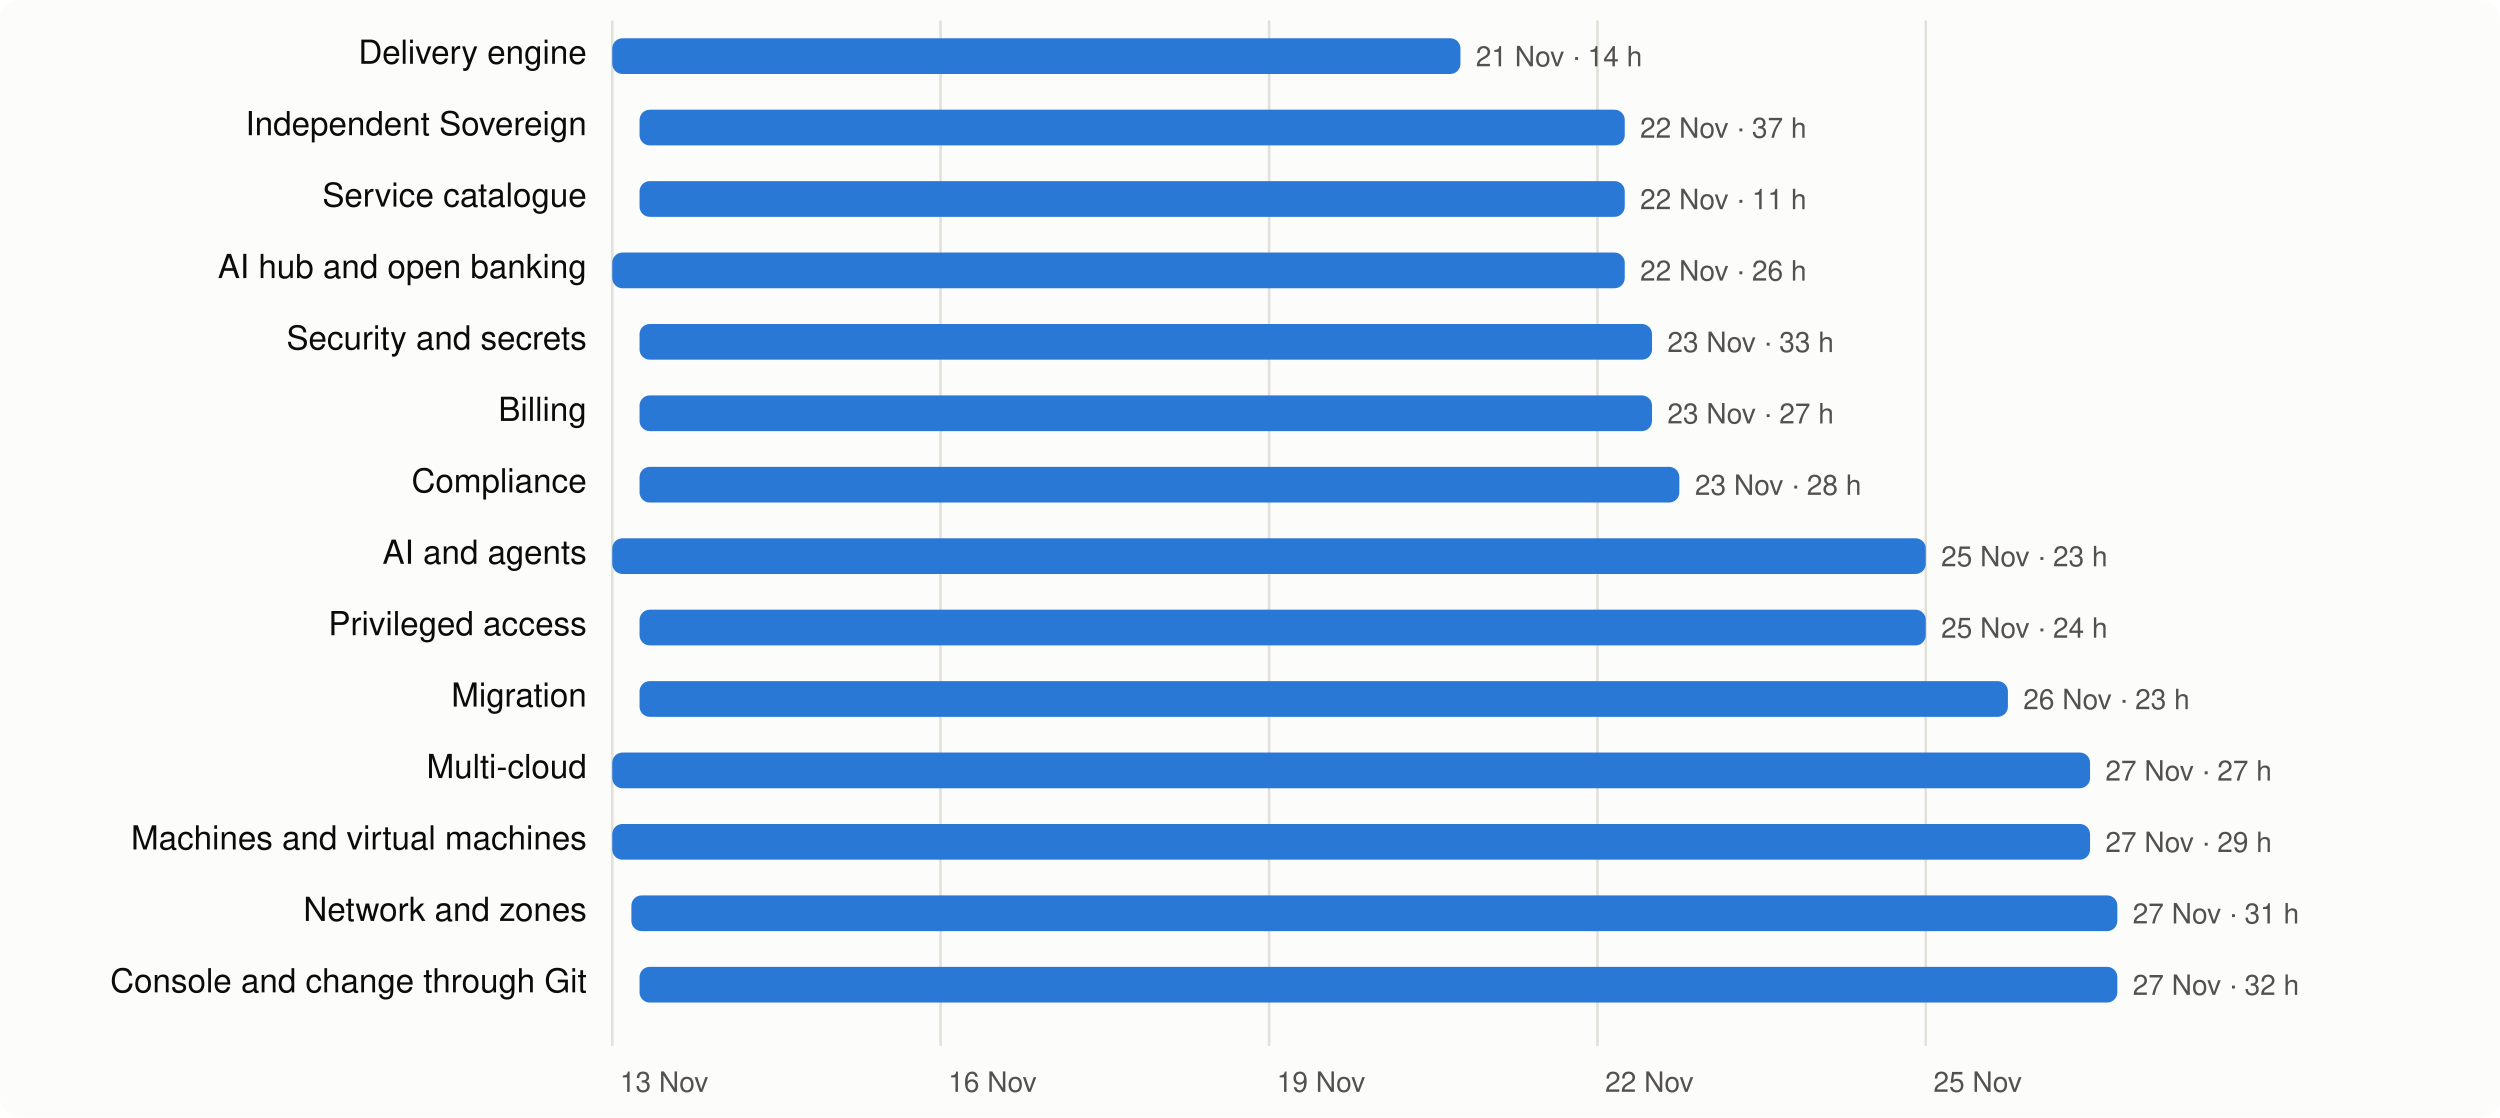
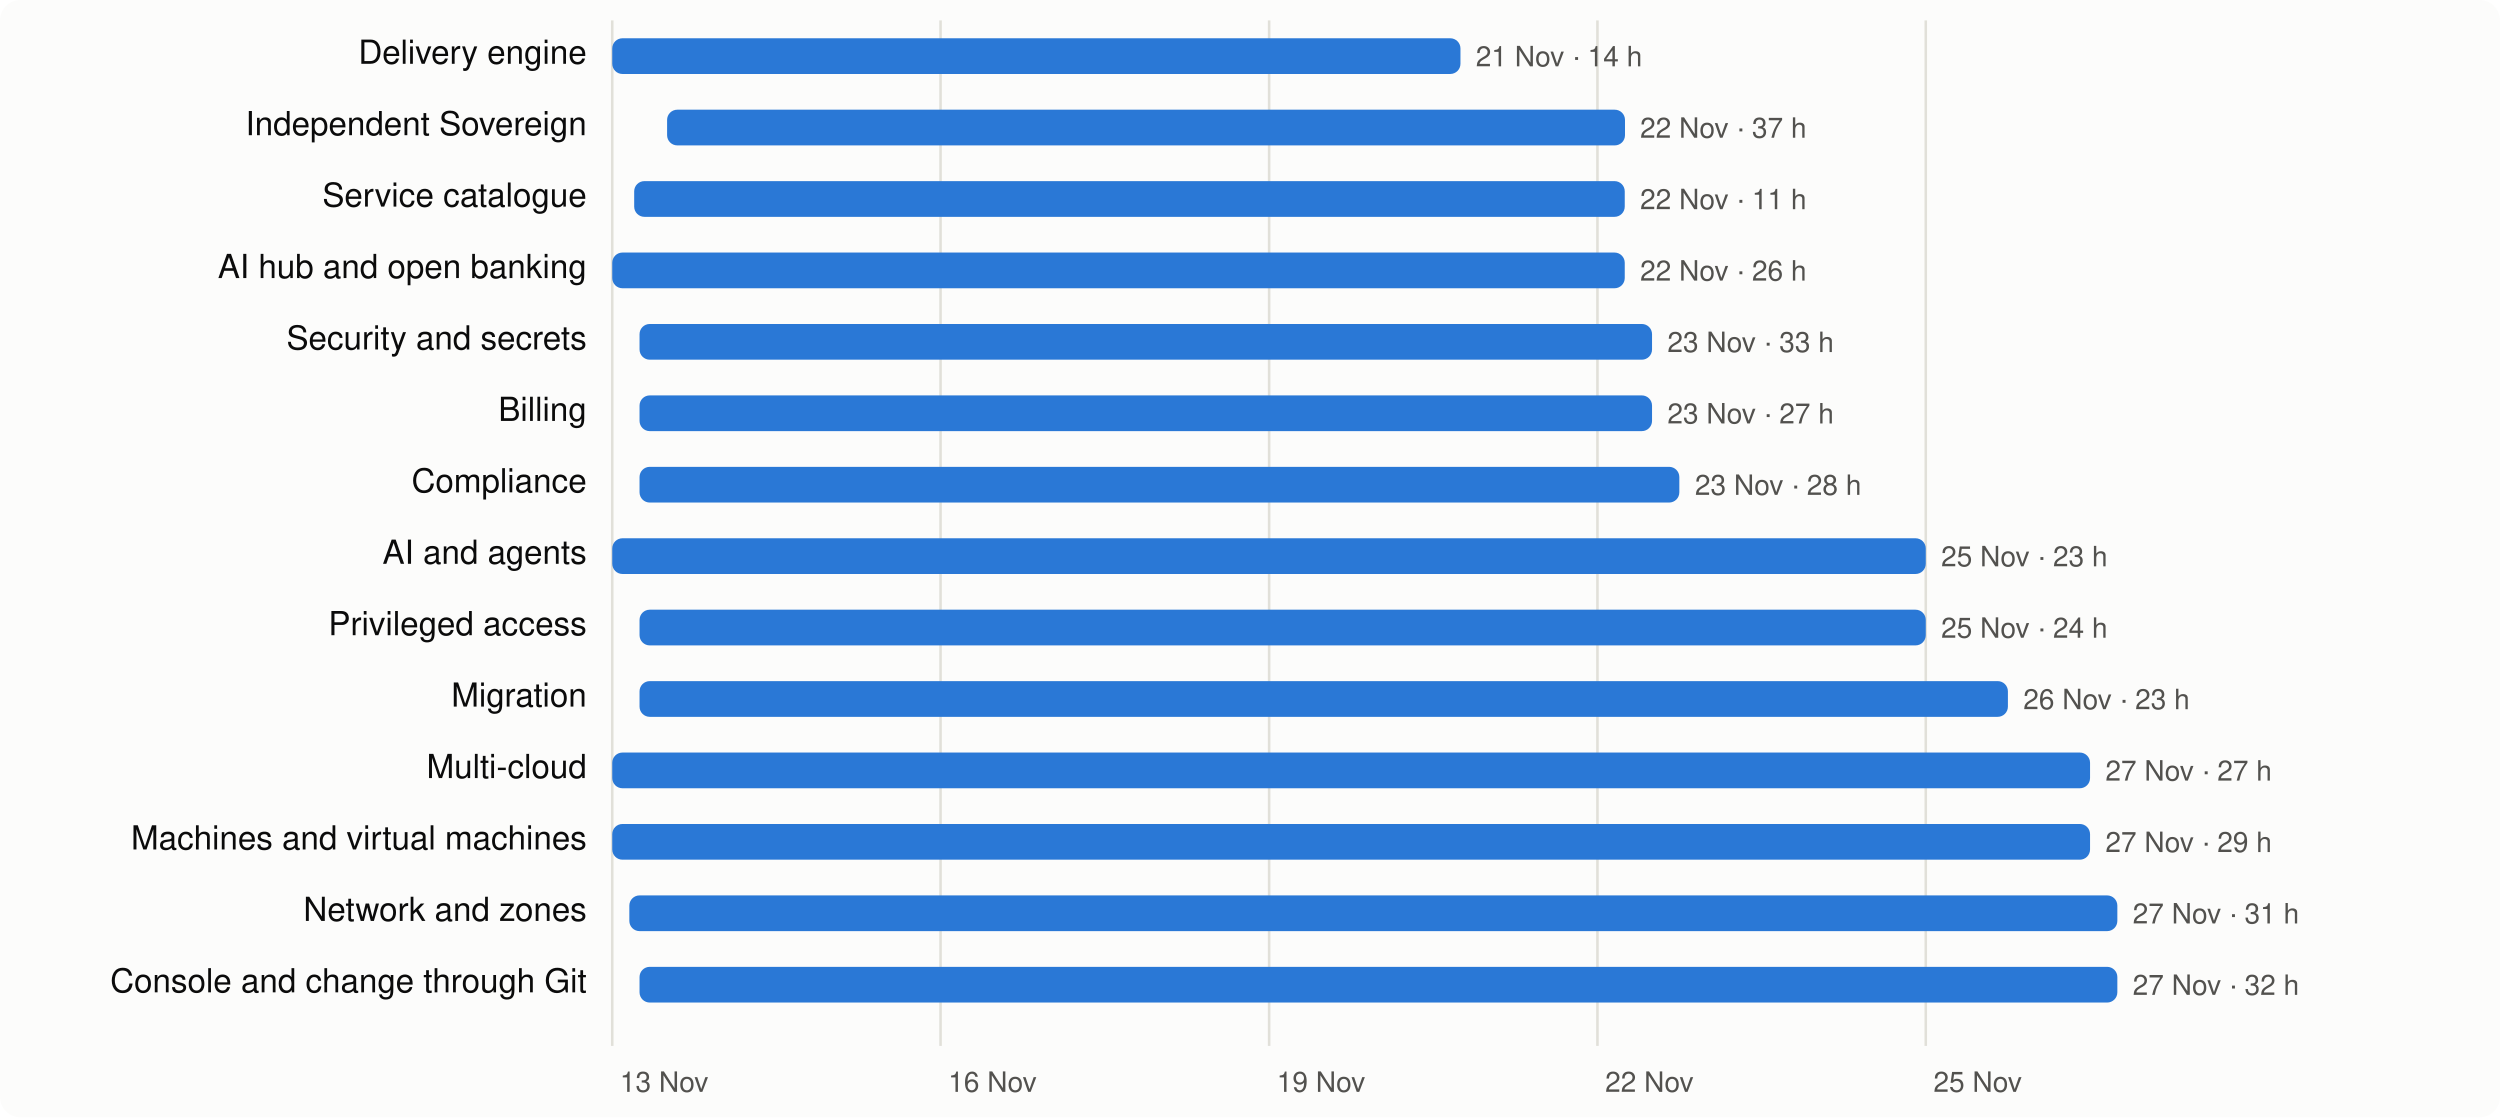
<svg xmlns="http://www.w3.org/2000/svg" viewBox="0 0 980 438" width="980" height="438" font-family="system-ui,-apple-system,Segoe UI,Helvetica,Arial,sans-serif" font-size="13">
  <rect width="980" height="438" rx="8" fill="#fcfcfb" />
  <line x1="240.0" x2="240.0" y1="8" y2="410" stroke="#e1e0d9" />
  <text x="243.0" y="428" fill="#52514e" font-size="11">13 Nov</text>
  <line x1="368.7" x2="368.7" y1="8" y2="410" stroke="#e1e0d9" />
  <text x="371.7" y="428" fill="#52514e" font-size="11">16 Nov</text>
  <line x1="497.5" x2="497.5" y1="8" y2="410" stroke="#e1e0d9" />
  <text x="500.5" y="428" fill="#52514e" font-size="11">19 Nov</text>
  <line x1="626.2" x2="626.2" y1="8" y2="410" stroke="#e1e0d9" />
  <text x="629.2" y="428" fill="#52514e" font-size="11">22 Nov</text>
  <line x1="754.9" x2="754.9" y1="8" y2="410" stroke="#e1e0d9" />
  <text x="757.9" y="428" fill="#52514e" font-size="11">25 Nov</text>
  <text x="230" y="25" text-anchor="end" fill="#0b0b0b">Delivery engine</text>
  <rect x="240.0" y="15" width="332.5" height="14" rx="4" fill="#2a78d6" />
  <text x="578.5" y="26" fill="#52514e" font-size="11">21 Nov · 14 h</text>
  <text x="230" y="53" text-anchor="end" fill="#0b0b0b">Independent Sovereign</text>
-   <rect x="250.7" y="43" width="386.2" height="14" rx="4" fill="#2a78d6" />
+   <rect x="261.5" y="43" width="375.5" height="14" rx="4" fill="#2a78d6" />
  <text x="642.9" y="54" fill="#52514e" font-size="11">22 Nov · 37 h</text>
  <text x="230" y="81" text-anchor="end" fill="#0b0b0b">Service catalogue</text>
-   <rect x="250.7" y="71" width="386.2" height="14" rx="4" fill="#2a78d6" />
+   <rect x="248.6" y="71" width="388.3" height="14" rx="4" fill="#2a78d6" />
  <text x="642.9" y="82" fill="#52514e" font-size="11">22 Nov · 11 h</text>
  <text x="230" y="109" text-anchor="end" fill="#0b0b0b">AI hub and open banking</text>
  <rect x="240.0" y="99" width="396.9" height="14" rx="4" fill="#2a78d6" />
  <text x="642.9" y="110" fill="#52514e" font-size="11">22 Nov · 26 h</text>
  <text x="230" y="137" text-anchor="end" fill="#0b0b0b">Security and secrets</text>
  <rect x="250.7" y="127" width="396.9" height="14" rx="4" fill="#2a78d6" />
  <text x="653.6" y="138" fill="#52514e" font-size="11">23 Nov · 33 h</text>
  <text x="230" y="165" text-anchor="end" fill="#0b0b0b">Billing</text>
  <rect x="250.7" y="155" width="396.9" height="14" rx="4" fill="#2a78d6" />
  <text x="653.6" y="166" fill="#52514e" font-size="11">23 Nov · 27 h</text>
  <text x="230" y="193" text-anchor="end" fill="#0b0b0b">Compliance</text>
  <rect x="250.7" y="183" width="407.6" height="14" rx="4" fill="#2a78d6" />
  <text x="664.4" y="194" fill="#52514e" font-size="11">23 Nov · 28 h</text>
  <text x="230" y="221" text-anchor="end" fill="#0b0b0b">AI and agents</text>
  <rect x="240.0" y="211" width="514.9" height="14" rx="4" fill="#2a78d6" />
  <text x="760.9" y="222" fill="#52514e" font-size="11">25 Nov · 23 h</text>
  <text x="230" y="249" text-anchor="end" fill="#0b0b0b">Privileged access</text>
  <rect x="250.7" y="239" width="504.2" height="14" rx="4" fill="#2a78d6" />
  <text x="760.9" y="250" fill="#52514e" font-size="11">25 Nov · 24 h</text>
  <text x="230" y="277" text-anchor="end" fill="#0b0b0b">Migration</text>
  <rect x="250.7" y="267" width="536.4" height="14" rx="4" fill="#2a78d6" />
  <text x="793.1" y="278" fill="#52514e" font-size="11">26 Nov · 23 h</text>
  <text x="230" y="305" text-anchor="end" fill="#0b0b0b">Multi-cloud</text>
  <rect x="240.0" y="295" width="579.3" height="14" rx="4" fill="#2a78d6" />
  <text x="825.3" y="306" fill="#52514e" font-size="11">27 Nov · 27 h</text>
  <text x="230" y="333" text-anchor="end" fill="#0b0b0b">Machines and virtual machines</text>
  <rect x="240.0" y="323" width="579.3" height="14" rx="4" fill="#2a78d6" />
  <text x="825.3" y="334" fill="#52514e" font-size="11">27 Nov · 29 h</text>
  <text x="230" y="361" text-anchor="end" fill="#0b0b0b">Network and zones</text>
-   <rect x="247.5" y="351" width="582.5" height="14" rx="4" fill="#2a78d6" />
+   <rect x="246.7" y="351" width="583.3" height="14" rx="4" fill="#2a78d6" />
  <text x="836.0" y="362" fill="#52514e" font-size="11">27 Nov · 31 h</text>
  <text x="230" y="389" text-anchor="end" fill="#0b0b0b">Console and change through Git</text>
  <rect x="250.7" y="379" width="579.3" height="14" rx="4" fill="#2a78d6" />
  <text x="836.0" y="390" fill="#52514e" font-size="11">27 Nov · 32 h</text>
</svg>
